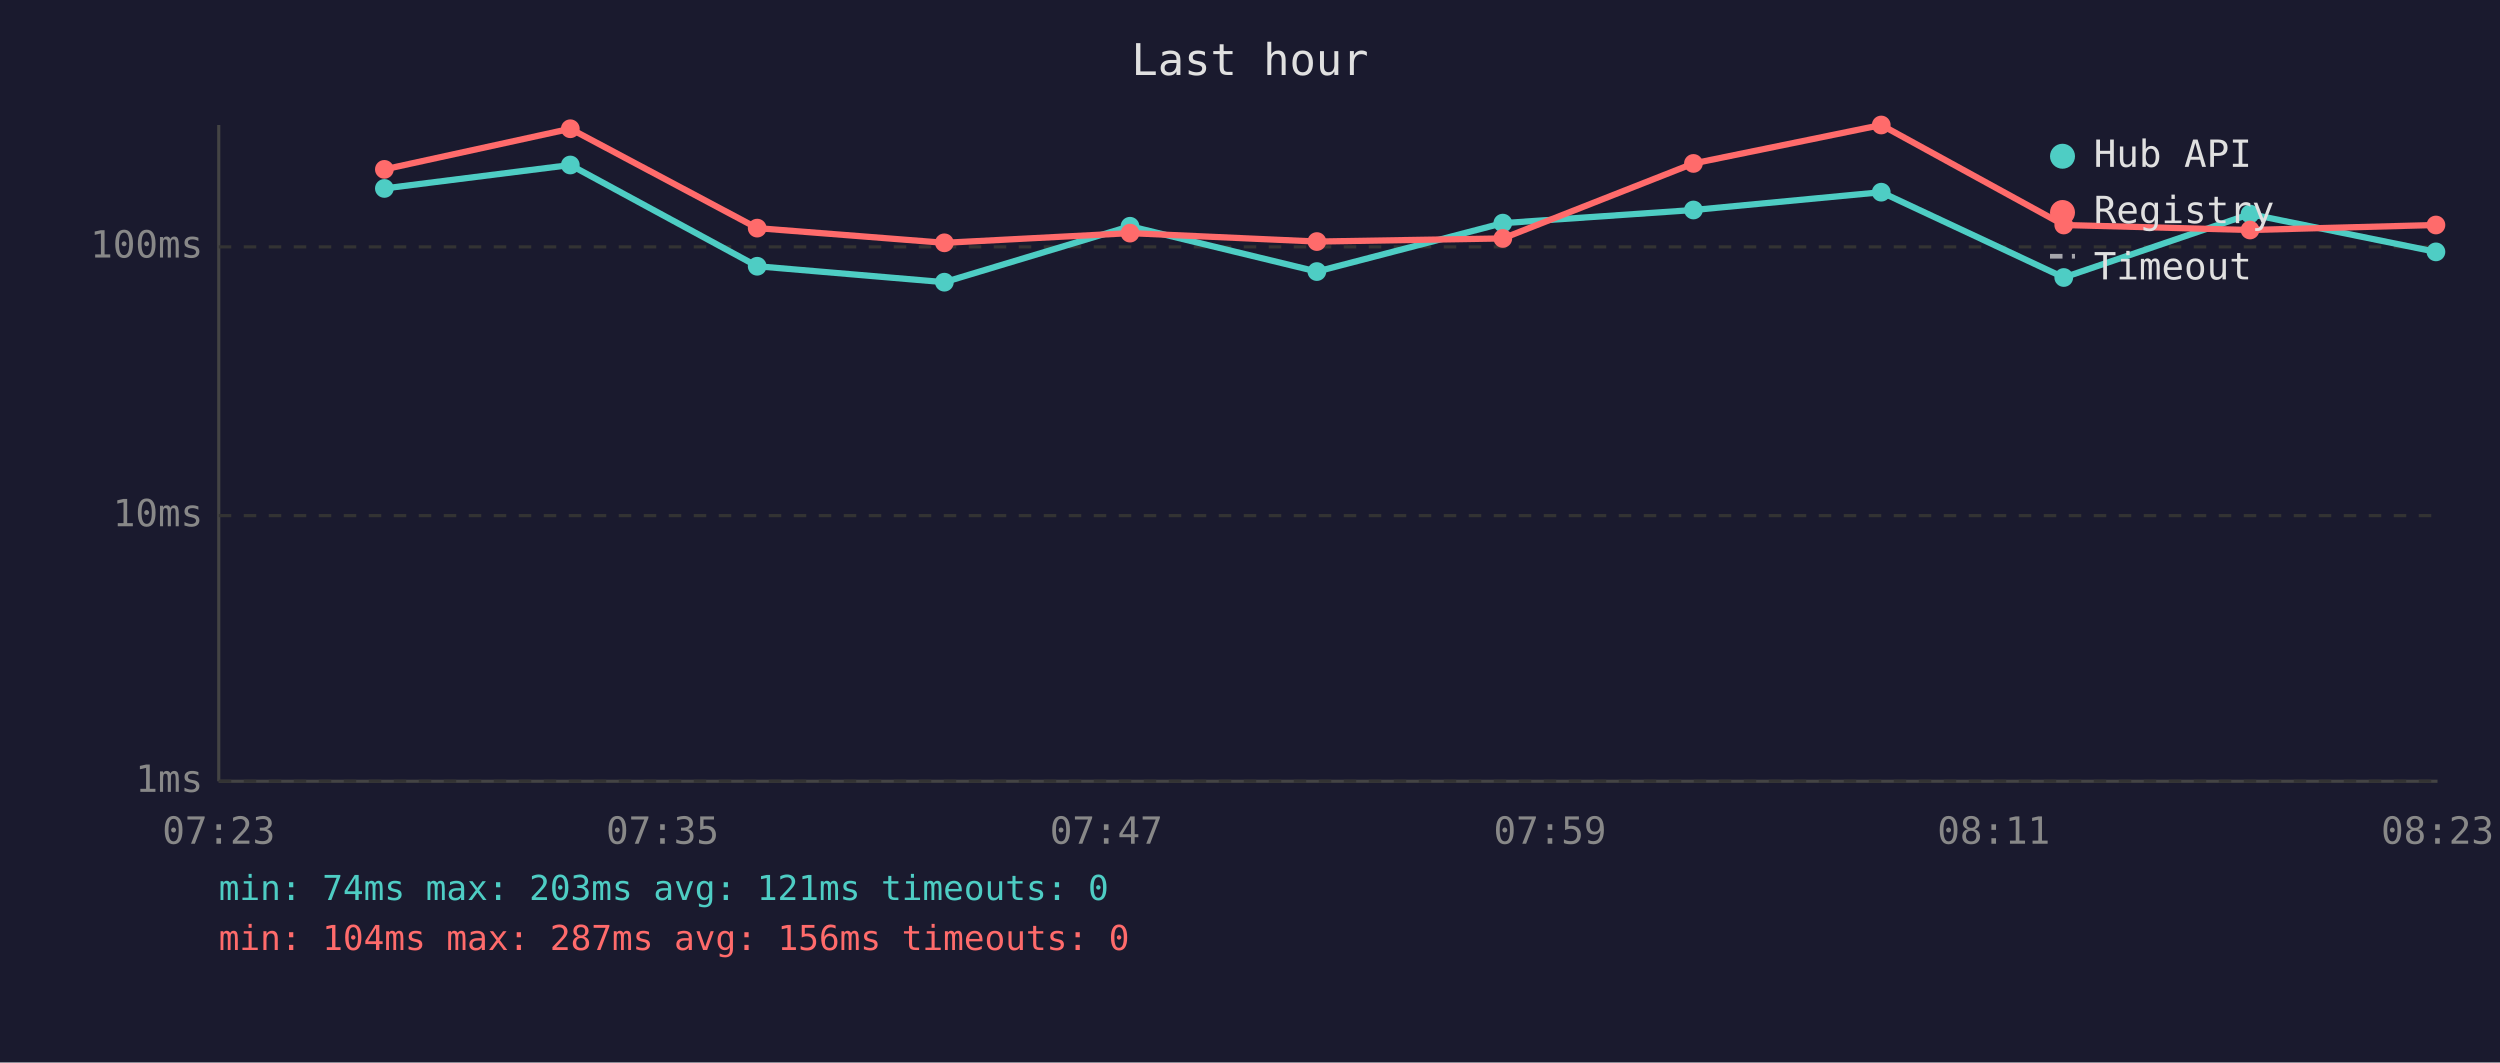
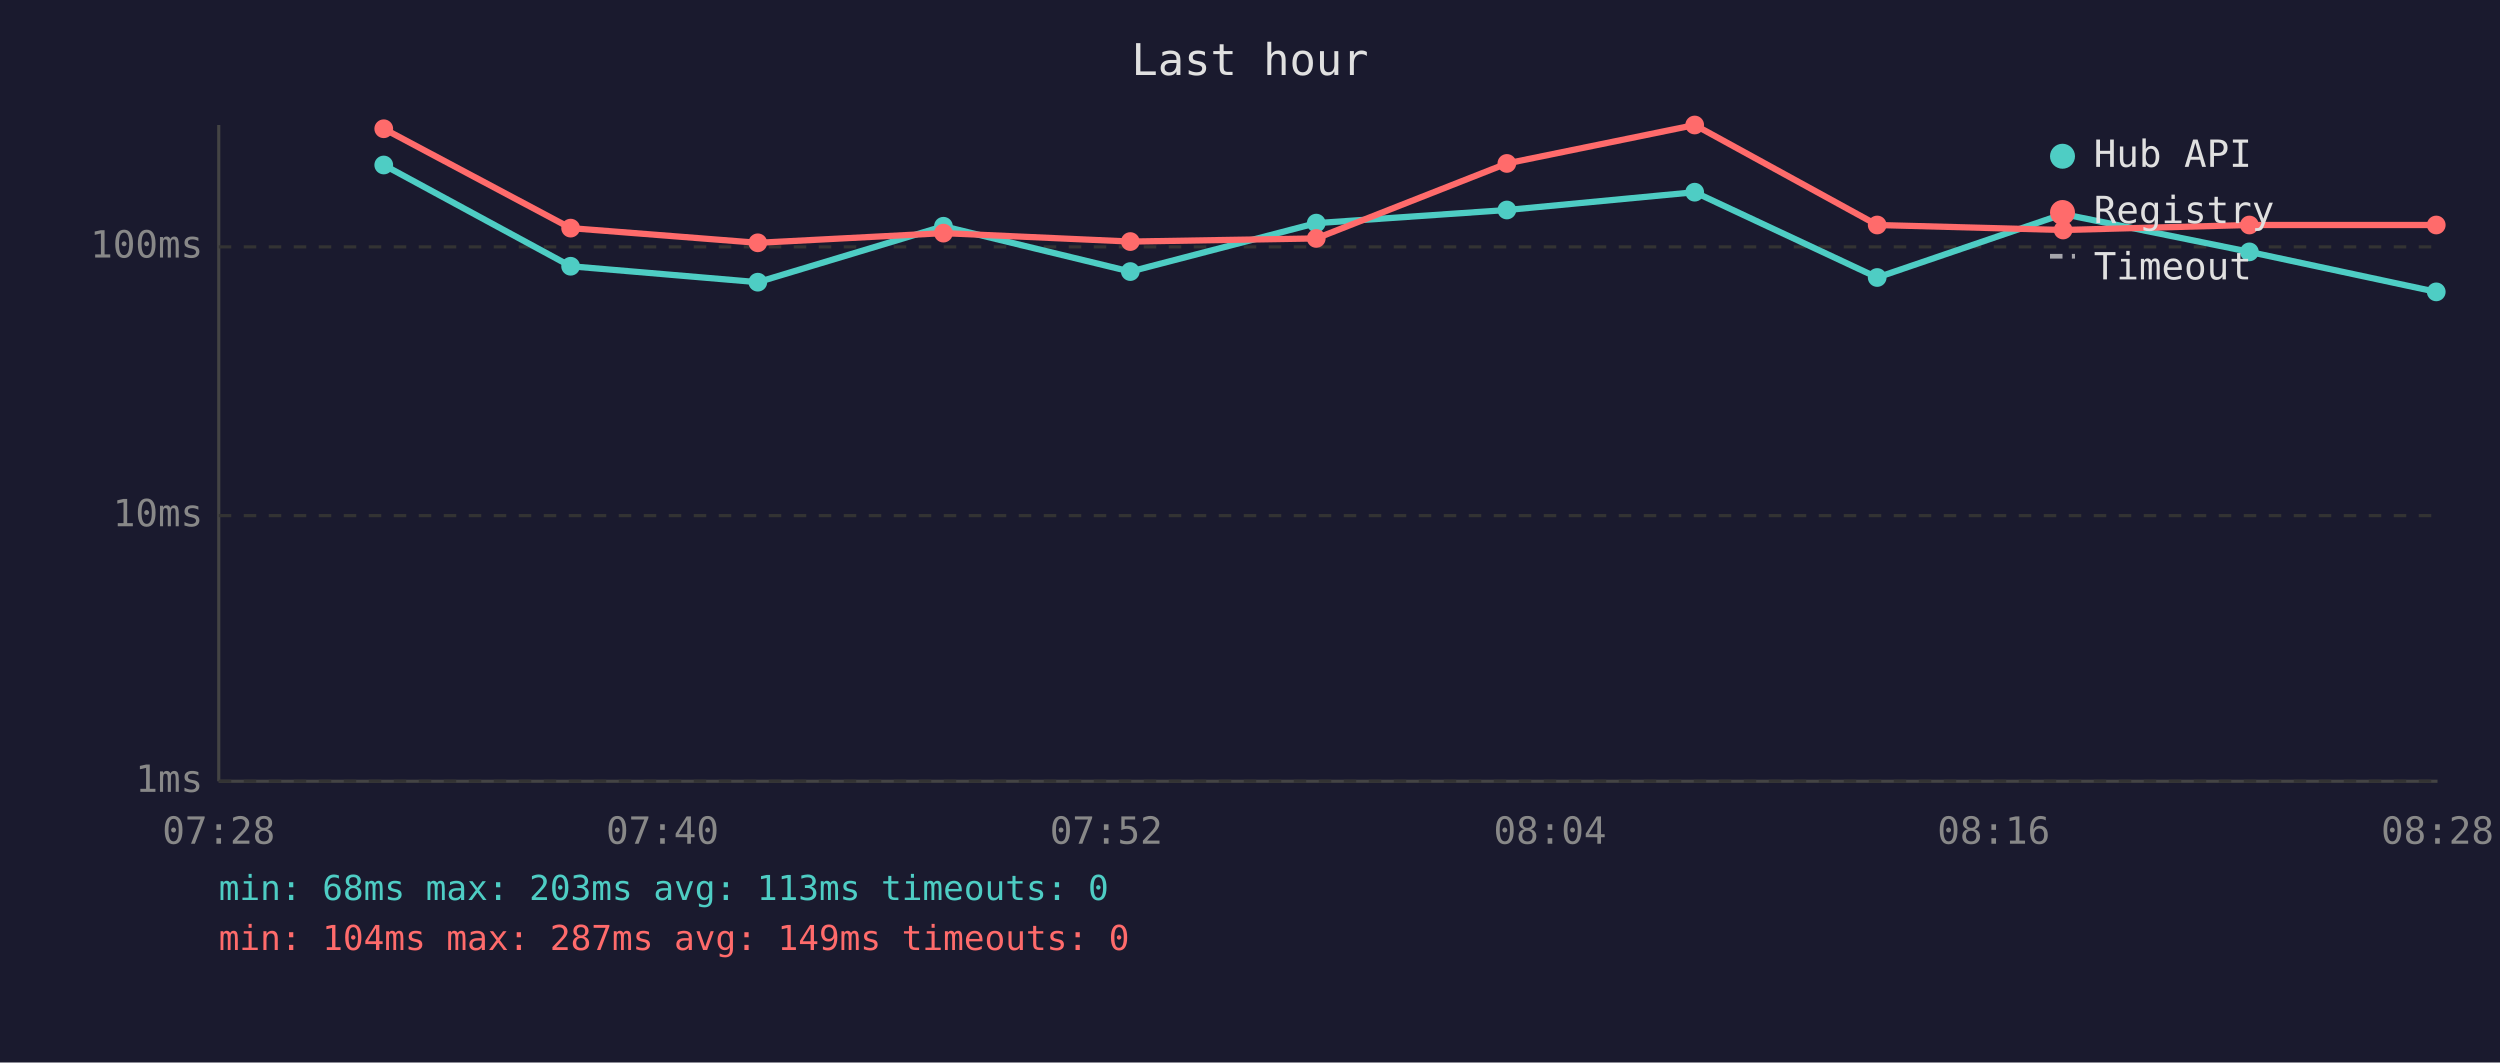
<svg xmlns="http://www.w3.org/2000/svg" viewBox="0 0 800 340" font-family="monospace" font-size="12">
  <rect width="800" height="340" fill="#1a1a2e" />
  <text x="400" y="24" fill="#e0e0e0" font-size="14" text-anchor="middle">Last hour</text>
  <line x1="70" y1="40" x2="70" y2="250" stroke="#444" stroke-width="1" />
  <line x1="70" y1="250" x2="780" y2="250" stroke="#444" stroke-width="1" />
  <line x1="70" y1="250" x2="780" y2="250" stroke="#333" stroke-width="1" stroke-dasharray="4" />
  <text x="65" y="250" fill="#888" text-anchor="end" dominant-baseline="middle">1ms</text>
  <line x1="70" y1="165" x2="780" y2="165" stroke="#333" stroke-width="1" stroke-dasharray="4" />
  <text x="65" y="165" fill="#888" text-anchor="end" dominant-baseline="middle">10ms</text>
  <line x1="70" y1="79" x2="780" y2="79" stroke="#333" stroke-width="1" stroke-dasharray="4" />
  <text x="65" y="79" fill="#888" text-anchor="end" dominant-baseline="middle">100ms</text>
-   <text x="70" y="270" fill="#888" text-anchor="middle">07:23</text>
-   <text x="212" y="270" fill="#888" text-anchor="middle">07:35</text>
-   <text x="354" y="270" fill="#888" text-anchor="middle">07:47</text>
-   <text x="496" y="270" fill="#888" text-anchor="middle">07:59</text>
-   <text x="638" y="270" fill="#888" text-anchor="middle">08:11</text>
-   <text x="780" y="270" fill="#888" text-anchor="middle">08:23</text>
-   <polyline points="123.0,60.3 182.5,52.8 242.3,85.2 302.2,90.3 361.6,72.4 421.4,86.9 480.9,71.4 541.9,67.2 602.0,61.5 660.4,88.8 720.0,68.5 779.5,80.6" fill="none" stroke="#4ecdc4" stroke-width="2" opacity="1" />
-   <circle cx="123.0" cy="60.3" r="3" fill="#4ecdc4" />
-   <circle cx="182.5" cy="52.8" r="3" fill="#4ecdc4" />
-   <circle cx="242.3" cy="85.2" r="3" fill="#4ecdc4" />
-   <circle cx="302.2" cy="90.3" r="3" fill="#4ecdc4" />
-   <circle cx="361.6" cy="72.4" r="3" fill="#4ecdc4" />
-   <circle cx="421.4" cy="86.9" r="3" fill="#4ecdc4" />
-   <circle cx="480.9" cy="71.4" r="3" fill="#4ecdc4" />
-   <circle cx="541.9" cy="67.2" r="3" fill="#4ecdc4" />
-   <circle cx="602.0" cy="61.5" r="3" fill="#4ecdc4" />
-   <circle cx="660.4" cy="88.8" r="3" fill="#4ecdc4" />
-   <circle cx="720.0" cy="68.5" r="3" fill="#4ecdc4" />
-   <circle cx="779.5" cy="80.6" r="3" fill="#4ecdc4" />
-   <polyline points="123.0,54.2 182.5,41.2 242.3,73.0 302.2,77.7 361.6,74.6 421.4,77.3 480.9,76.3 541.9,52.3 602.0,40.0 660.4,72.0 720.0,73.6 779.5,72.0" fill="none" stroke="#ff6b6b" stroke-width="2" opacity="1" />
-   <circle cx="123.0" cy="54.2" r="3" fill="#ff6b6b" />
-   <circle cx="182.5" cy="41.2" r="3" fill="#ff6b6b" />
-   <circle cx="242.3" cy="73.0" r="3" fill="#ff6b6b" />
-   <circle cx="302.2" cy="77.7" r="3" fill="#ff6b6b" />
-   <circle cx="361.6" cy="74.6" r="3" fill="#ff6b6b" />
-   <circle cx="421.4" cy="77.3" r="3" fill="#ff6b6b" />
-   <circle cx="480.9" cy="76.3" r="3" fill="#ff6b6b" />
-   <circle cx="541.9" cy="52.3" r="3" fill="#ff6b6b" />
-   <circle cx="602.0" cy="40.0" r="3" fill="#ff6b6b" />
-   <circle cx="660.4" cy="72.0" r="3" fill="#ff6b6b" />
-   <circle cx="720.0" cy="73.6" r="3" fill="#ff6b6b" />
-   <circle cx="779.5" cy="72.0" r="3" fill="#ff6b6b" />
+   <text x="70" y="270" fill="#888" text-anchor="middle">07:28</text>
+   <text x="212" y="270" fill="#888" text-anchor="middle">07:40</text>
+   <text x="354" y="270" fill="#888" text-anchor="middle">07:52</text>
+   <text x="496" y="270" fill="#888" text-anchor="middle">08:04</text>
+   <text x="638" y="270" fill="#888" text-anchor="middle">08:16</text>
+   <text x="780" y="270" fill="#888" text-anchor="middle">08:28</text>
+   <polyline points="122.8,52.8 182.6,85.2 242.5,90.3 301.9,72.4 361.7,86.9 421.2,71.4 482.2,67.2 542.3,61.5 600.7,88.8 660.2,68.5 719.8,80.6 779.6,93.4" fill="none" stroke="#4ecdc4" stroke-width="2" opacity="1" />
+   <circle cx="122.8" cy="52.8" r="3" fill="#4ecdc4" />
+   <circle cx="182.6" cy="85.2" r="3" fill="#4ecdc4" />
+   <circle cx="242.5" cy="90.3" r="3" fill="#4ecdc4" />
+   <circle cx="301.9" cy="72.4" r="3" fill="#4ecdc4" />
+   <circle cx="361.7" cy="86.9" r="3" fill="#4ecdc4" />
+   <circle cx="421.2" cy="71.4" r="3" fill="#4ecdc4" />
+   <circle cx="482.2" cy="67.2" r="3" fill="#4ecdc4" />
+   <circle cx="542.3" cy="61.5" r="3" fill="#4ecdc4" />
+   <circle cx="600.7" cy="88.8" r="3" fill="#4ecdc4" />
+   <circle cx="660.2" cy="68.5" r="3" fill="#4ecdc4" />
+   <circle cx="719.8" cy="80.6" r="3" fill="#4ecdc4" />
+   <circle cx="779.6" cy="93.4" r="3" fill="#4ecdc4" />
+   <polyline points="122.8,41.2 182.6,73.0 242.5,77.7 301.9,74.6 361.7,77.3 421.2,76.3 482.2,52.3 542.3,40.0 600.7,72.0 660.2,73.6 719.8,72.0 779.6,72.0" fill="none" stroke="#ff6b6b" stroke-width="2" opacity="1" />
+   <circle cx="122.8" cy="41.2" r="3" fill="#ff6b6b" />
+   <circle cx="182.6" cy="73.0" r="3" fill="#ff6b6b" />
+   <circle cx="242.5" cy="77.7" r="3" fill="#ff6b6b" />
+   <circle cx="301.9" cy="74.6" r="3" fill="#ff6b6b" />
+   <circle cx="361.7" cy="77.3" r="3" fill="#ff6b6b" />
+   <circle cx="421.2" cy="76.3" r="3" fill="#ff6b6b" />
+   <circle cx="482.2" cy="52.3" r="3" fill="#ff6b6b" />
+   <circle cx="542.3" cy="40.0" r="3" fill="#ff6b6b" />
+   <circle cx="600.7" cy="72.0" r="3" fill="#ff6b6b" />
+   <circle cx="660.2" cy="73.6" r="3" fill="#ff6b6b" />
+   <circle cx="719.8" cy="72.0" r="3" fill="#ff6b6b" />
+   <circle cx="779.6" cy="72.0" r="3" fill="#ff6b6b" />
  <circle cx="660" cy="50" r="4" fill="#4ecdc4" />
  <text x="670" y="50" fill="#e0e0e0" dominant-baseline="middle">Hub API</text>
  <circle cx="660" cy="68" r="4" fill="#ff6b6b" />
  <text x="670" y="68" fill="#e0e0e0" dominant-baseline="middle">Registry</text>
  <line x1="656" y1="82" x2="664" y2="82" stroke="#e0e0e0" stroke-width="1.5" stroke-dasharray="4,3" opacity="0.7" />
  <text x="670" y="86" fill="#e0e0e0" dominant-baseline="middle">Timeout</text>
-   <text x="70" y="288" fill="#4ecdc4" font-size="11">min: 74ms  max: 203ms  avg: 121ms  timeouts: 0</text>
-   <text x="70" y="304" fill="#ff6b6b" font-size="11">min: 104ms  max: 287ms  avg: 156ms  timeouts: 0</text>
+   <text x="70" y="288" fill="#4ecdc4" font-size="11">min: 68ms  max: 203ms  avg: 113ms  timeouts: 0</text>
+   <text x="70" y="304" fill="#ff6b6b" font-size="11">min: 104ms  max: 287ms  avg: 149ms  timeouts: 0</text>
</svg>
